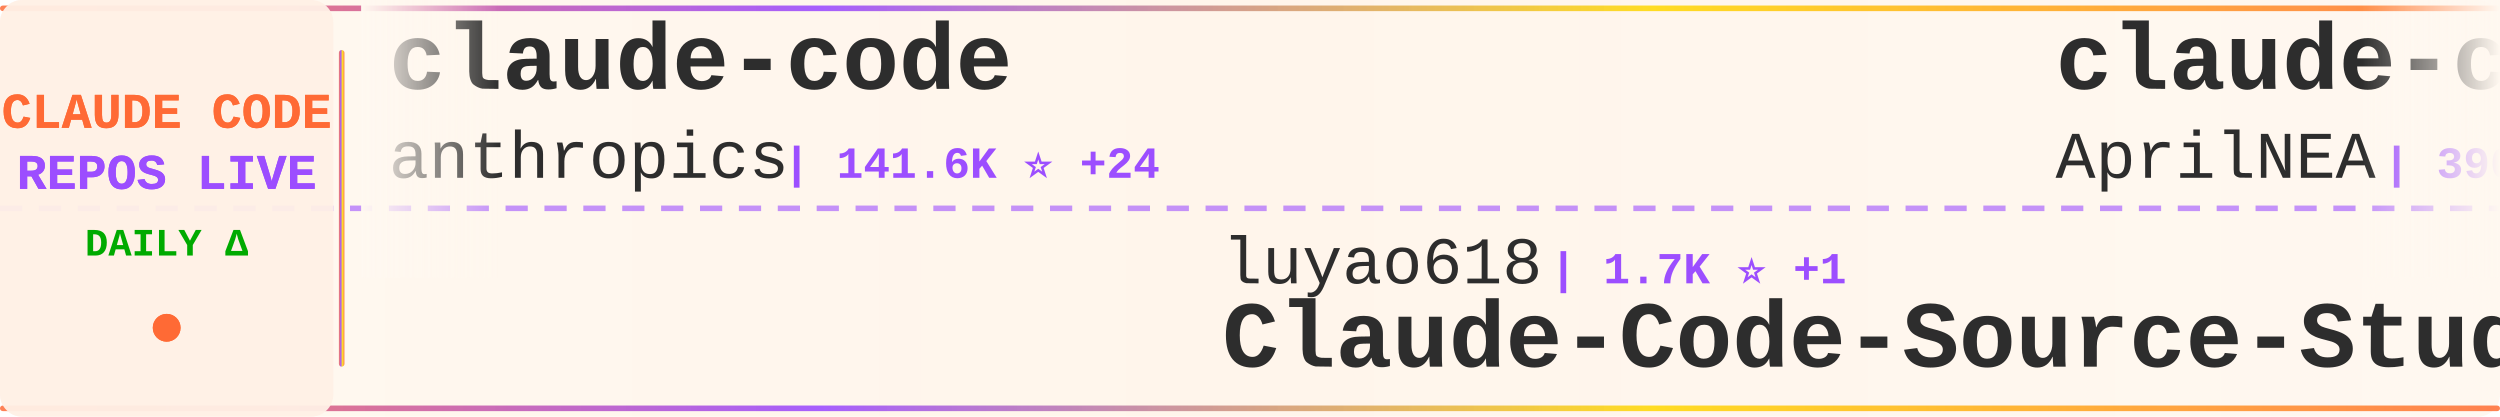
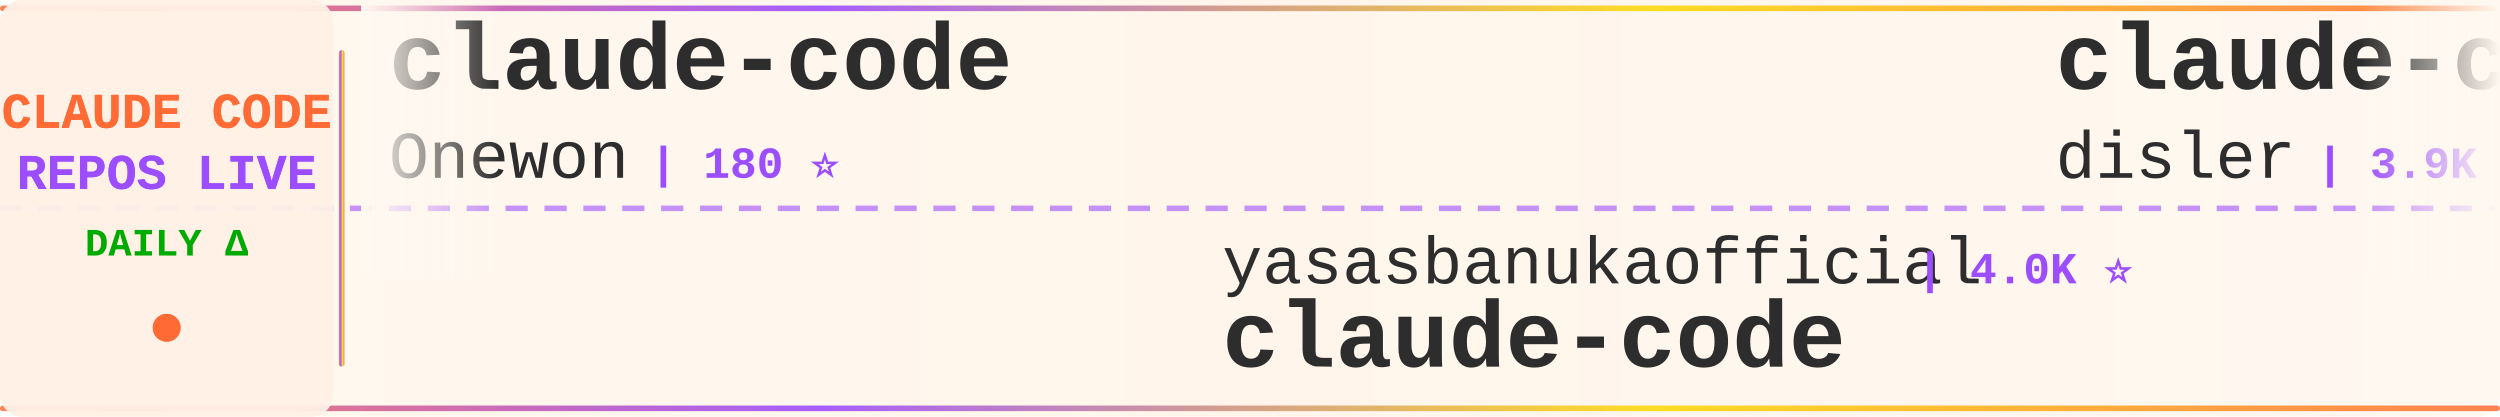
<svg xmlns="http://www.w3.org/2000/svg" width="900" height="150">
  <defs>
    <linearGradient id="tickerBg" x1="0%" y1="0%" x2="100%" y2="0%">
      <stop offset="0%" style="stop-color:#fff8f0;stop-opacity:0.98" />
      <stop offset="50%" style="stop-color:#fff5eb;stop-opacity:1" />
      <stop offset="100%" style="stop-color:#fff8f0;stop-opacity:0.98" />
    </linearGradient>
    <linearGradient id="borderGrad" x1="0%" y1="0%" x2="100%" y2="0%">
      <stop offset="0%" style="stop-color:#FF6B35;stop-opacity:0.85">
        <animate attributeName="stop-opacity" values="0.85;1;0.85" dur="2s" repeatCount="indefinite" />
      </stop>
      <stop offset="33%" style="stop-color:#9C4EFF;stop-opacity:0.9">
        <animate attributeName="stop-opacity" values="0.9;1;0.9" dur="2.2s" repeatCount="indefinite" />
      </stop>
      <stop offset="66%" style="stop-color:#FFD700;stop-opacity:0.85">
        <animate attributeName="stop-opacity" values="0.85;1;0.85" dur="1.8s" repeatCount="indefinite" />
      </stop>
      <stop offset="100%" style="stop-color:#FF6B35;stop-opacity:0.85">
        <animate attributeName="stop-opacity" values="0.85;1;0.85" dur="2s" repeatCount="indefinite" />
      </stop>
    </linearGradient>
    <filter id="textGlow">
      <feGaussianBlur stdDeviation="0.15" result="coloredBlur" />
      <feMerge>
        <feMergeNode in="coloredBlur" />
        <feMergeNode in="SourceGraphic" />
      </feMerge>
    </filter>
    <filter id="metricGlow">
      <feGaussianBlur stdDeviation="0.2" result="coloredBlur" />
      <feMerge>
        <feMergeNode in="coloredBlur" />
        <feMergeNode in="SourceGraphic" />
      </feMerge>
    </filter>
    <linearGradient id="leftFade" x1="0%" y1="0%" x2="100%" y2="0%">
      <stop offset="0%" style="stop-color:#fff8f0;stop-opacity:1" />
      <stop offset="100%" style="stop-color:#fff8f0;stop-opacity:0" />
    </linearGradient>
    <linearGradient id="rightFade" x1="0%" y1="0%" x2="100%" y2="0%">
      <stop offset="0%" style="stop-color:#fff8f0;stop-opacity:0" />
      <stop offset="100%" style="stop-color:#fff8f0;stop-opacity:1" />
    </linearGradient>
  </defs>
  <rect width="900" height="150" fill="url(#tickerBg)" rx="8" />
  <rect x="0" y="2" width="900" height="2" fill="url(#borderGrad)" rx="1" />
  <rect x="0" y="146" width="900" height="2" fill="url(#borderGrad)" rx="1" />
  <line x1="0" y1="75" x2="900" y2="75" stroke="#9C4EFF" stroke-width="2" stroke-dasharray="8 6" opacity="0.6" />
  <rect x="0" y="0" width="120" height="150" fill="#fff0e6" opacity="0.95" rx="8" />
  <text x="60" y="46" font-family="'Courier New', monospace" font-size="18" font-weight="bold" fill="#FF6B35" text-anchor="middle" filter="url(#textGlow)">
    CLAUDE CODE
  </text>
  <text x="60" y="68" font-family="'Courier New', monospace" font-size="18" font-weight="bold" fill="#9C4EFF" text-anchor="middle" filter="url(#textGlow)">
    REPOS LIVE
  </text>
  <text x="60" y="92" font-family="'Courier New', monospace" font-size="14" font-weight="bold" fill="#00aa00" text-anchor="middle">
    DAILY Δ
  </text>
  <circle cx="60" cy="118" r="5" fill="#FF6B35" filter="url(#metricGlow)">
    <animate attributeName="r" values="4;6;4" dur="1.5s" repeatCount="indefinite" />
    <animate attributeName="opacity" values="0.6;1;0.6" dur="1.5s" repeatCount="indefinite" />
  </circle>
  <rect x="122" y="18" width="2" height="114" fill="url(#borderGrad)" rx="1" />
  <clipPath id="tickerClip">
    <rect x="130" y="0" width="770" height="150" />
  </clipPath>
  <g clip-path="url(#tickerClip)">
    <g id="tickerItems">
      <animateTransform attributeName="transform" attributeType="XML" type="translate" from="0 0" to="-3000 0" dur="54s" repeatCount="indefinite" />
      <g transform="translate(0, 0)">
        <text x="140" y="32" font-family="'Courier New', monospace" font-size="34" font-weight="bold" fill="#2d2d2d">claude-code</text>
-         <text x="140" y="64" font-family="'Courier New', monospace" font-size="24" font-weight="normal" fill="#2d2d2d" opacity="1.0">anthropics</text>
-         <text x="282" y="64" font-family="'Courier New', monospace" font-size="16" font-weight="bold" fill="#9C4EFF"> | 141.6K ⭐ +24</text>
+         <text x="140" y="64" font-family="'Courier New', monospace" font-size="24" font-weight="normal" fill="#2d2d2d" opacity="1.0">Onewon</text>
+         <text x="234" y="64" font-family="'Courier New', monospace" font-size="16" font-weight="bold" fill="#9C4EFF"> | 180 ⭐</text>
      </g>
      <g transform="translate(300, 0)">
-         <text x="140" y="102" font-family="'Courier New', monospace" font-size="24" font-weight="normal" fill="#2d2d2d" opacity="1.0">luyao618</text>
-         <text x="258" y="102" font-family="'Courier New', monospace" font-size="16" font-weight="bold" fill="#9C4EFF"> | 1.7K ⭐ +1</text>
-         <text x="140" y="132" font-family="'Courier New', monospace" font-size="34" font-weight="bold" fill="#2d2d2d">Claude-Code-Source-Study</text>
+         <text x="140" y="102" font-family="'Courier New', monospace" font-size="24" font-weight="normal" fill="#2d2d2d" opacity="1.0">yasasbanukaofficial</text>
+         <text x="390" y="102" font-family="'Courier New', monospace" font-size="16" font-weight="bold" fill="#9C4EFF"> | 4.0K ⭐</text>
+         <text x="140" y="132" font-family="'Courier New', monospace" font-size="34" font-weight="bold" fill="#2d2d2d">claude-code</text>
      </g>
      <g transform="translate(600, 0)">
-         <text x="140" y="32" font-family="'Courier New', monospace" font-size="34" font-weight="bold" fill="#2d2d2d">claude-code-source</text>
-         <text x="140" y="64" font-family="'Courier New', monospace" font-size="24" font-weight="normal" fill="#2d2d2d" opacity="1.0">AprilNEA</text>
-         <text x="258" y="64" font-family="'Courier New', monospace" font-size="16" font-weight="bold" fill="#9C4EFF"> | 390 ⭐</text>
+         <text x="140" y="32" font-family="'Courier New', monospace" font-size="34" font-weight="bold" fill="#2d2d2d">claude-code-hooks-master...</text>
+         <text x="140" y="64" font-family="'Courier New', monospace" font-size="24" font-weight="normal" fill="#2d2d2d" opacity="1.0">disler</text>
+         <text x="234" y="64" font-family="'Courier New', monospace" font-size="16" font-weight="bold" fill="#9C4EFF"> | 3.9K ⭐</text>
      </g>
      <g transform="translate(900, 0)">
-         <text x="140" y="102" font-family="'Courier New', monospace" font-size="24" font-weight="normal" fill="#2d2d2d" opacity="1.0">centminmod</text>
-         <text x="282" y="102" font-family="'Courier New', monospace" font-size="16" font-weight="bold" fill="#9C4EFF"> | 2.6K ⭐ +1</text>
-         <text x="140" y="132" font-family="'Courier New', monospace" font-size="34" font-weight="bold" fill="#2d2d2d">my-claude-code-setup</text>
+         <text x="140" y="102" font-family="'Courier New', monospace" font-size="24" font-weight="normal" fill="#2d2d2d" opacity="1.0">edmund-io</text>
+         <text x="270" y="102" font-family="'Courier New', monospace" font-size="16" font-weight="bold" fill="#9C4EFF"> | 1.5K ⭐</text>
+         <text x="140" y="132" font-family="'Courier New', monospace" font-size="34" font-weight="bold" fill="#2d2d2d">edmunds-claude-code</text>
      </g>
      <g transform="translate(1200, 0)">
-         <text x="140" y="32" font-family="'Courier New', monospace" font-size="34" font-weight="bold" fill="#2d2d2d">claude-code-from-scratch</text>
-         <text x="140" y="64" font-family="'Courier New', monospace" font-size="24" font-weight="normal" fill="#2d2d2d" opacity="1.0">Windy3f3f3f3f</text>
-         <text x="318" y="64" font-family="'Courier New', monospace" font-size="16" font-weight="bold" fill="#9C4EFF"> | 2.6K ⭐ +2</text>
+         <text x="140" y="32" font-family="'Courier New', monospace" font-size="34" font-weight="bold" fill="#2d2d2d">claude-code-harness</text>
+         <text x="140" y="64" font-family="'Courier New', monospace" font-size="24" font-weight="normal" fill="#2d2d2d" opacity="1.0">Chachamaru127</text>
+         <text x="318" y="64" font-family="'Courier New', monospace" font-size="16" font-weight="bold" fill="#9C4EFF"> | 3.1K ⭐</text>
      </g>
      <g transform="translate(1500, 0)">
-         <text x="140" y="102" font-family="'Courier New', monospace" font-size="24" font-weight="normal" fill="#2d2d2d" opacity="1.0">xu-xiang</text>
-         <text x="258" y="102" font-family="'Courier New', monospace" font-size="16" font-weight="bold" fill="#9C4EFF"> | 1.9K ⭐ +1</text>
-         <text x="140" y="132" font-family="'Courier New', monospace" font-size="34" font-weight="bold" fill="#2d2d2d">everything-claude-code-z...</text>
+         <text x="140" y="102" font-family="'Courier New', monospace" font-size="24" font-weight="normal" fill="#2d2d2d" opacity="1.0">anthropics</text>
+         <text x="282" y="102" font-family="'Courier New', monospace" font-size="16" font-weight="bold" fill="#9C4EFF"> | 948 ⭐ +1</text>
+         <text x="140" y="132" font-family="'Courier New', monospace" font-size="34" font-weight="bold" fill="#2d2d2d">claude-code-base-action</text>
      </g>
      <g transform="translate(1800, 0)">
-         <text x="140" y="32" font-family="'Courier New', monospace" font-size="34" font-weight="bold" fill="#2d2d2d">Claude-Code-Usage-Monito...</text>
-         <text x="140" y="64" font-family="'Courier New', monospace" font-size="24" font-weight="normal" fill="#2d2d2d" opacity="1.0">Maciek-roboblog</text>
-         <text x="342" y="64" font-family="'Courier New', monospace" font-size="16" font-weight="bold" fill="#9C4EFF"> | 8.6K ⭐ +2</text>
+         <text x="140" y="32" font-family="'Courier New', monospace" font-size="34" font-weight="bold" fill="#2d2d2d">ralph-claude-code</text>
+         <text x="140" y="64" font-family="'Courier New', monospace" font-size="24" font-weight="normal" fill="#2d2d2d" opacity="1.0">frankbria</text>
+         <text x="270" y="64" font-family="'Courier New', monospace" font-size="16" font-weight="bold" fill="#9C4EFF"> | 9.6K ⭐</text>
      </g>
      <g transform="translate(2100, 0)">
-         <text x="140" y="102" font-family="'Courier New', monospace" font-size="24" font-weight="normal" fill="#2d2d2d" opacity="1.0">T-Lab-CUHKSZ</text>
-         <text x="306" y="102" font-family="'Courier New', monospace" font-size="16" font-weight="bold" fill="#9C4EFF"> | 328 ⭐</text>
-         <text x="140" y="132" font-family="'Courier New', monospace" font-size="34" font-weight="bold" fill="#2d2d2d">claude-code</text>
+         <text x="140" y="102" font-family="'Courier New', monospace" font-size="24" font-weight="normal" fill="#2d2d2d" opacity="1.0">anthropics</text>
+         <text x="282" y="102" font-family="'Courier New', monospace" font-size="16" font-weight="bold" fill="#9C4EFF"> | 8.6K ⭐ +1</text>
+         <text x="140" y="132" font-family="'Courier New', monospace" font-size="34" font-weight="bold" fill="#2d2d2d">claude-code-action</text>
      </g>
      <g transform="translate(2400, 0)">
-         <text x="140" y="32" font-family="'Courier New', monospace" font-size="34" font-weight="bold" fill="#2d2d2d">Claude-Code</text>
-         <text x="140" y="64" font-family="'Courier New', monospace" font-size="24" font-weight="normal" fill="#2d2d2d" opacity="1.0">KPR111</text>
-         <text x="234" y="64" font-family="'Courier New', monospace" font-size="16" font-weight="bold" fill="#9C4EFF"> | 18 ⭐</text>
+         <text x="140" y="32" font-family="'Courier New', monospace" font-size="34" font-weight="bold" fill="#2d2d2d">awesome-claude-code-suba...</text>
+         <text x="140" y="64" font-family="'Courier New', monospace" font-size="24" font-weight="normal" fill="#2d2d2d" opacity="1.0">VoltAgent</text>
+         <text x="270" y="64" font-family="'Courier New', monospace" font-size="16" font-weight="bold" fill="#9C4EFF"> | 24.4K ⭐ +9</text>
      </g>
      <g transform="translate(2700, 0)">
-         <text x="140" y="102" font-family="'Courier New', monospace" font-size="24" font-weight="normal" fill="#2d2d2d" opacity="1.0">digitalsamba</text>
-         <text x="306" y="102" font-family="'Courier New', monospace" font-size="16" font-weight="bold" fill="#9C4EFF"> | 1.9K ⭐ +1</text>
-         <text x="140" y="132" font-family="'Courier New', monospace" font-size="34" font-weight="bold" fill="#2d2d2d">claude-code-video-toolki...</text>
+         <text x="140" y="102" font-family="'Courier New', monospace" font-size="24" font-weight="normal" fill="#2d2d2d" opacity="1.0">huangserva</text>
+         <text x="282" y="102" font-family="'Courier New', monospace" font-size="16" font-weight="bold" fill="#9C4EFF"> | 622 ⭐</text>
+         <text x="140" y="132" font-family="'Courier New', monospace" font-size="34" font-weight="bold" fill="#2d2d2d">claude-code-cli</text>
      </g>
      <g transform="translate(3000, 0)">
        <text x="140" y="32" font-family="'Courier New', monospace" font-size="34" font-weight="bold" fill="#2d2d2d">claude-code</text>
-         <text x="140" y="64" font-family="'Courier New', monospace" font-size="24" font-weight="normal" fill="#2d2d2d" opacity="1.0">anthropics</text>
-         <text x="282" y="64" font-family="'Courier New', monospace" font-size="16" font-weight="bold" fill="#9C4EFF"> | 141.6K ⭐ +24</text>
+         <text x="140" y="64" font-family="'Courier New', monospace" font-size="24" font-weight="normal" fill="#2d2d2d" opacity="1.0">Onewon</text>
+         <text x="234" y="64" font-family="'Courier New', monospace" font-size="16" font-weight="bold" fill="#9C4EFF"> | 180 ⭐</text>
      </g>
      <g transform="translate(3300, 0)">
-         <text x="140" y="102" font-family="'Courier New', monospace" font-size="24" font-weight="normal" fill="#2d2d2d" opacity="1.0">luyao618</text>
-         <text x="258" y="102" font-family="'Courier New', monospace" font-size="16" font-weight="bold" fill="#9C4EFF"> | 1.7K ⭐ +1</text>
-         <text x="140" y="132" font-family="'Courier New', monospace" font-size="34" font-weight="bold" fill="#2d2d2d">Claude-Code-Source-Study</text>
+         <text x="140" y="102" font-family="'Courier New', monospace" font-size="24" font-weight="normal" fill="#2d2d2d" opacity="1.0">yasasbanukaofficial</text>
+         <text x="390" y="102" font-family="'Courier New', monospace" font-size="16" font-weight="bold" fill="#9C4EFF"> | 4.0K ⭐</text>
+         <text x="140" y="132" font-family="'Courier New', monospace" font-size="34" font-weight="bold" fill="#2d2d2d">claude-code</text>
      </g>
      <g transform="translate(3600, 0)">
-         <text x="140" y="32" font-family="'Courier New', monospace" font-size="34" font-weight="bold" fill="#2d2d2d">claude-code-source</text>
-         <text x="140" y="64" font-family="'Courier New', monospace" font-size="24" font-weight="normal" fill="#2d2d2d" opacity="1.0">AprilNEA</text>
-         <text x="258" y="64" font-family="'Courier New', monospace" font-size="16" font-weight="bold" fill="#9C4EFF"> | 390 ⭐</text>
+         <text x="140" y="32" font-family="'Courier New', monospace" font-size="34" font-weight="bold" fill="#2d2d2d">claude-code-hooks-master...</text>
+         <text x="140" y="64" font-family="'Courier New', monospace" font-size="24" font-weight="normal" fill="#2d2d2d" opacity="1.0">disler</text>
+         <text x="234" y="64" font-family="'Courier New', monospace" font-size="16" font-weight="bold" fill="#9C4EFF"> | 3.9K ⭐</text>
      </g>
      <g transform="translate(3900, 0)">
-         <text x="140" y="102" font-family="'Courier New', monospace" font-size="24" font-weight="normal" fill="#2d2d2d" opacity="1.0">centminmod</text>
-         <text x="282" y="102" font-family="'Courier New', monospace" font-size="16" font-weight="bold" fill="#9C4EFF"> | 2.6K ⭐ +1</text>
-         <text x="140" y="132" font-family="'Courier New', monospace" font-size="34" font-weight="bold" fill="#2d2d2d">my-claude-code-setup</text>
+         <text x="140" y="102" font-family="'Courier New', monospace" font-size="24" font-weight="normal" fill="#2d2d2d" opacity="1.0">edmund-io</text>
+         <text x="270" y="102" font-family="'Courier New', monospace" font-size="16" font-weight="bold" fill="#9C4EFF"> | 1.5K ⭐</text>
+         <text x="140" y="132" font-family="'Courier New', monospace" font-size="34" font-weight="bold" fill="#2d2d2d">edmunds-claude-code</text>
      </g>
    </g>
  </g>
  <rect x="130" y="0" width="50" height="100" fill="url(#leftFade)" />
  <rect x="850" y="0" width="50" height="100" fill="url(#rightFade)" />
</svg>
